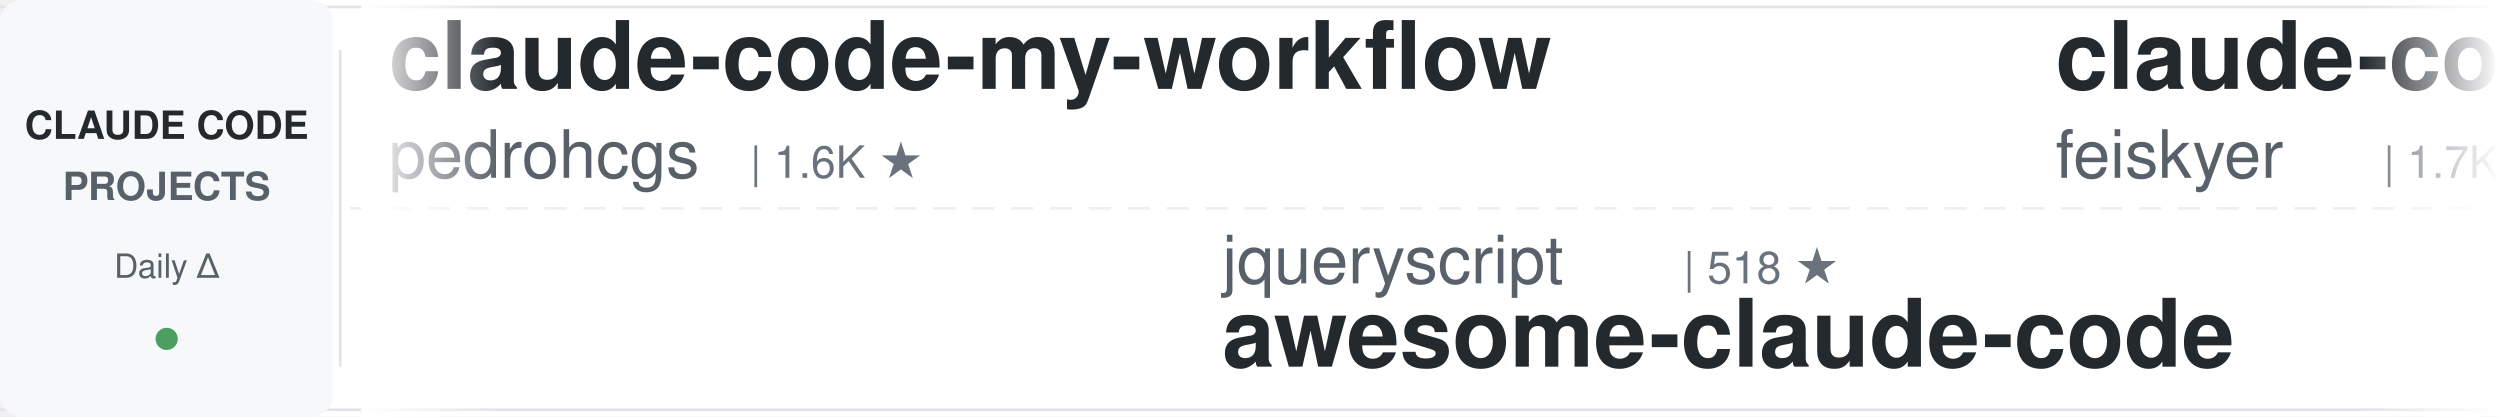
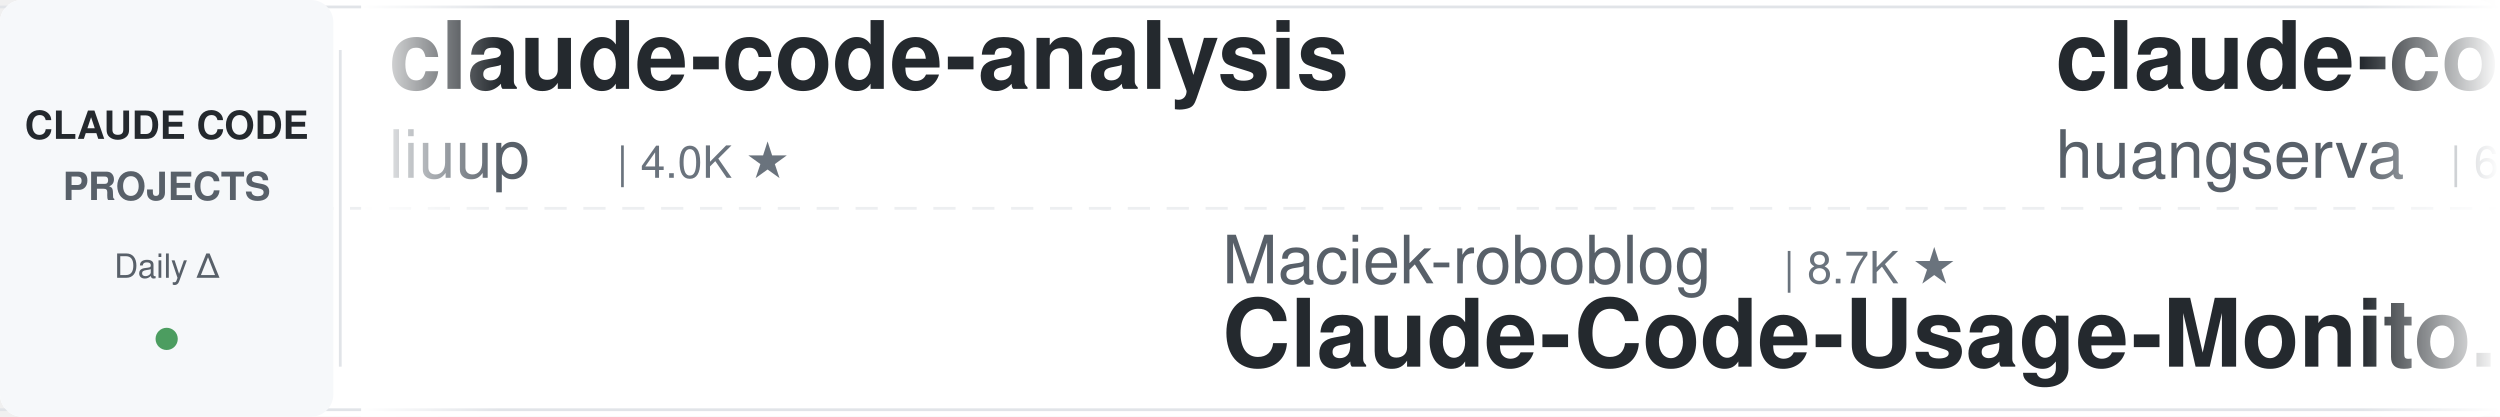
<svg xmlns="http://www.w3.org/2000/svg" width="900" height="150">
  <defs>
    <linearGradient id="awesomeLeftFade" x1="0%" y1="0%" x2="100%" y2="0%">
      <stop offset="0%" style="stop-color:#ffffff;stop-opacity:1" />
      <stop offset="100%" style="stop-color:#ffffff;stop-opacity:0" />
    </linearGradient>
    <linearGradient id="awesomeRightFade" x1="0%" y1="0%" x2="100%" y2="0%">
      <stop offset="0%" style="stop-color:#ffffff;stop-opacity:0" />
      <stop offset="100%" style="stop-color:#ffffff;stop-opacity:1" />
    </linearGradient>
  </defs>
  <rect width="900" height="150" fill="#ffffff" rx="8" />
  <rect x="0" y="2" width="900" height="1" fill="#e1e4e8" />
  <rect x="0" y="147" width="900" height="1" fill="#e1e4e8" />
  <line x1="0" y1="75" x2="900" y2="75" stroke="#e1e4e8" stroke-width="1" stroke-dasharray="8 6" opacity="0.6" />
  <rect x="0" y="0" width="120" height="150" fill="#f6f8fa" rx="8" />
  <text x="60" y="50" font-family="-apple-system, BlinkMacSystemFont, 'Segoe UI', Helvetica, Arial, sans-serif" font-size="14" font-weight="600" fill="#24292e" text-anchor="middle">CLAUDE CODE</text>
  <text x="60" y="72" font-family="-apple-system, BlinkMacSystemFont, 'Segoe UI', Helvetica, Arial, sans-serif" font-size="14" font-weight="600" fill="#586069" text-anchor="middle">PROJECTS</text>
  <text x="60" y="100" font-family="-apple-system, BlinkMacSystemFont, 'Segoe UI', Helvetica, Arial, sans-serif" font-size="12" font-weight="500" fill="#586069" text-anchor="middle">Daily Δ</text>
  <circle cx="60" cy="122" r="4" fill="#22863a" opacity="0.8" />
  <rect x="122" y="18" width="1" height="114" fill="#e1e4e8" />
  <clipPath id="awesomeTickerClip">
    <rect x="130" y="0" width="770" height="150" />
  </clipPath>
  <g clip-path="url(#awesomeTickerClip)">
    <g id="awesomeTickerItems">
      <animateTransform attributeName="transform" attributeType="XML" type="translate" from="0 0" to="-3000 0" dur="54s" repeatCount="indefinite" />
      <g transform="translate(0, 0)">
-         <text x="140" y="32" font-family="-apple-system, BlinkMacSystemFont, 'Segoe UI', Helvetica, Arial, sans-serif" font-size="34" font-weight="600" fill="#24292e">claude-code-my-workflow</text>
-         <text x="140" y="64" font-family="-apple-system, BlinkMacSystemFont, 'Segoe UI', Helvetica, Arial, sans-serif" font-size="24" font-weight="400" fill="#586069">pedrohcgs</text>
-         <text x="270" y="64" font-family="-apple-system, BlinkMacSystemFont, 'Segoe UI', Helvetica, Arial, sans-serif" font-size="16" font-weight="500" fill="#6a737d">| 1.6K ★</text>
+         <text x="140" y="32" font-family="-apple-system, BlinkMacSystemFont, 'Segoe UI', Helvetica, Arial, sans-serif" font-size="34" font-weight="600" fill="#24292e">claude-code-analysis</text>
+         <text x="140" y="64" font-family="-apple-system, BlinkMacSystemFont, 'Segoe UI', Helvetica, Arial, sans-serif" font-size="24" font-weight="400" fill="#586069">liuup</text>
+         <text x="222" y="64" font-family="-apple-system, BlinkMacSystemFont, 'Segoe UI', Helvetica, Arial, sans-serif" font-size="16" font-weight="500" fill="#6a737d">| 4.0K ★</text>
      </g>
      <g transform="translate(300, 0)">
-         <text x="140" y="102" font-family="-apple-system, BlinkMacSystemFont, 'Segoe UI', Helvetica, Arial, sans-serif" font-size="24" font-weight="400" fill="#586069">jqueryscript</text>
-         <text x="306" y="102" font-family="-apple-system, BlinkMacSystemFont, 'Segoe UI', Helvetica, Arial, sans-serif" font-size="16" font-weight="500" fill="#6a737d">| 518 ★</text>
-         <text x="140" y="132" font-family="-apple-system, BlinkMacSystemFont, 'Segoe UI', Helvetica, Arial, sans-serif" font-size="34" font-weight="600" fill="#24292e">awesome-claude-code</text>
+         <text x="140" y="102" font-family="-apple-system, BlinkMacSystemFont, 'Segoe UI', Helvetica, Arial, sans-serif" font-size="24" font-weight="400" fill="#586069">Maciek-roboblog</text>
+         <text x="342" y="102" font-family="-apple-system, BlinkMacSystemFont, 'Segoe UI', Helvetica, Arial, sans-serif" font-size="16" font-weight="500" fill="#6a737d">| 8.7K ★</text>
+         <text x="140" y="132" font-family="-apple-system, BlinkMacSystemFont, 'Segoe UI', Helvetica, Arial, sans-serif" font-size="34" font-weight="600" fill="#24292e">Claude-Code-Usage-Monito...</text>
      </g>
      <g transform="translate(600, 0)">
-         <text x="140" y="32" font-family="-apple-system, BlinkMacSystemFont, 'Segoe UI', Helvetica, Arial, sans-serif" font-size="34" font-weight="600" fill="#24292e">claude-code-settings</text>
-         <text x="140" y="64" font-family="-apple-system, BlinkMacSystemFont, 'Segoe UI', Helvetica, Arial, sans-serif" font-size="24" font-weight="400" fill="#586069">feiskyer</text>
-         <text x="258" y="64" font-family="-apple-system, BlinkMacSystemFont, 'Segoe UI', Helvetica, Arial, sans-serif" font-size="16" font-weight="500" fill="#6a737d">| 1.7K ★</text>
+         <text x="140" y="32" font-family="-apple-system, BlinkMacSystemFont, 'Segoe UI', Helvetica, Arial, sans-serif" font-size="34" font-weight="600" fill="#24292e">claude-code-cli</text>
+         <text x="140" y="64" font-family="-apple-system, BlinkMacSystemFont, 'Segoe UI', Helvetica, Arial, sans-serif" font-size="24" font-weight="400" fill="#586069">huangserva</text>
+         <text x="282" y="64" font-family="-apple-system, BlinkMacSystemFont, 'Segoe UI', Helvetica, Arial, sans-serif" font-size="16" font-weight="500" fill="#6a737d">| 630 ★</text>
      </g>
      <g transform="translate(900, 0)">
-         <text x="140" y="102" font-family="-apple-system, BlinkMacSystemFont, 'Segoe UI', Helvetica, Arial, sans-serif" font-size="24" font-weight="400" fill="#586069">Cranot</text>
-         <text x="234" y="102" font-family="-apple-system, BlinkMacSystemFont, 'Segoe UI', Helvetica, Arial, sans-serif" font-size="16" font-weight="500" fill="#6a737d">| 2.9K ★</text>
-         <text x="140" y="132" font-family="-apple-system, BlinkMacSystemFont, 'Segoe UI', Helvetica, Arial, sans-serif" font-size="34" font-weight="600" fill="#24292e">claude-code-guide</text>
+         <text x="140" y="102" font-family="-apple-system, BlinkMacSystemFont, 'Segoe UI', Helvetica, Arial, sans-serif" font-size="24" font-weight="400" fill="#586069">ChinaSiro</text>
+         <text x="270" y="102" font-family="-apple-system, BlinkMacSystemFont, 'Segoe UI', Helvetica, Arial, sans-serif" font-size="16" font-weight="500" fill="#6a737d">| 9.7K ★</text>
+         <text x="347" y="102" font-family="-apple-system, BlinkMacSystemFont, 'Segoe UI', Helvetica, Arial, sans-serif" font-size="16" font-weight="500" fill="#22863a"> +3</text>
+         <text x="140" y="132" font-family="-apple-system, BlinkMacSystemFont, 'Segoe UI', Helvetica, Arial, sans-serif" font-size="34" font-weight="600" fill="#24292e">claude-code-sourcemap</text>
      </g>
      <g transform="translate(1200, 0)">
-         <text x="140" y="32" font-family="-apple-system, BlinkMacSystemFont, 'Segoe UI', Helvetica, Arial, sans-serif" font-size="34" font-weight="600" fill="#24292e">claude-code-rust</text>
-         <text x="140" y="64" font-family="-apple-system, BlinkMacSystemFont, 'Segoe UI', Helvetica, Arial, sans-serif" font-size="24" font-weight="400" fill="#586069">lorryjovens-hub</text>
-         <text x="342" y="64" font-family="-apple-system, BlinkMacSystemFont, 'Segoe UI', Helvetica, Arial, sans-serif" font-size="16" font-weight="500" fill="#6a737d">| 1.7K ★</text>
+         <text x="140" y="32" font-family="-apple-system, BlinkMacSystemFont, 'Segoe UI', Helvetica, Arial, sans-serif" font-size="34" font-weight="600" fill="#24292e">free-claude-code</text>
+         <text x="140" y="64" font-family="-apple-system, BlinkMacSystemFont, 'Segoe UI', Helvetica, Arial, sans-serif" font-size="24" font-weight="400" fill="#586069">Alishahryar1</text>
+         <text x="306" y="64" font-family="-apple-system, BlinkMacSystemFont, 'Segoe UI', Helvetica, Arial, sans-serif" font-size="16" font-weight="500" fill="#6a737d">| 56.2K ★</text>
+         <text x="392" y="64" font-family="-apple-system, BlinkMacSystemFont, 'Segoe UI', Helvetica, Arial, sans-serif" font-size="16" font-weight="500" fill="#22863a"> +17</text>
      </g>
      <g transform="translate(1500, 0)">
-         <text x="140" y="102" font-family="-apple-system, BlinkMacSystemFont, 'Segoe UI', Helvetica, Arial, sans-serif" font-size="24" font-weight="400" fill="#586069">Yuyz0112</text>
-         <text x="258" y="102" font-family="-apple-system, BlinkMacSystemFont, 'Segoe UI', Helvetica, Arial, sans-serif" font-size="16" font-weight="500" fill="#6a737d">| 2.4K ★</text>
-         <text x="140" y="132" font-family="-apple-system, BlinkMacSystemFont, 'Segoe UI', Helvetica, Arial, sans-serif" font-size="34" font-weight="600" fill="#24292e">claude-code-reverse</text>
+         <text x="140" y="102" font-family="-apple-system, BlinkMacSystemFont, 'Segoe UI', Helvetica, Arial, sans-serif" font-size="24" font-weight="400" fill="#586069">ghuntley</text>
+         <text x="258" y="102" font-family="-apple-system, BlinkMacSystemFont, 'Segoe UI', Helvetica, Arial, sans-serif" font-size="16" font-weight="500" fill="#6a737d">| 991 ★</text>
+         <text x="140" y="132" font-family="-apple-system, BlinkMacSystemFont, 'Segoe UI', Helvetica, Arial, sans-serif" font-size="34" font-weight="600" fill="#24292e">claude-code-source-code-...</text>
      </g>
      <g transform="translate(1800, 0)">
-         <text x="140" y="32" font-family="-apple-system, BlinkMacSystemFont, 'Segoe UI', Helvetica, Arial, sans-serif" font-size="34" font-weight="600" fill="#24292e">claude-code-templates</text>
-         <text x="140" y="64" font-family="-apple-system, BlinkMacSystemFont, 'Segoe UI', Helvetica, Arial, sans-serif" font-size="24" font-weight="400" fill="#586069">davila7</text>
-         <text x="246" y="64" font-family="-apple-system, BlinkMacSystemFont, 'Segoe UI', Helvetica, Arial, sans-serif" font-size="16" font-weight="500" fill="#6a737d">| 32.1K ★</text>
-         <text x="332" y="64" font-family="-apple-system, BlinkMacSystemFont, 'Segoe UI', Helvetica, Arial, sans-serif" font-size="16" font-weight="500" fill="#22863a"> +4</text>
+         <text x="140" y="32" font-family="-apple-system, BlinkMacSystemFont, 'Segoe UI', Helvetica, Arial, sans-serif" font-size="34" font-weight="600" fill="#24292e">claude-code-guide</text>
+         <text x="140" y="64" font-family="-apple-system, BlinkMacSystemFont, 'Segoe UI', Helvetica, Arial, sans-serif" font-size="24" font-weight="400" fill="#586069">Cranot</text>
+         <text x="234" y="64" font-family="-apple-system, BlinkMacSystemFont, 'Segoe UI', Helvetica, Arial, sans-serif" font-size="16" font-weight="500" fill="#6a737d">| 2.9K ★</text>
      </g>
      <g transform="translate(2100, 0)">
-         <text x="140" y="102" font-family="-apple-system, BlinkMacSystemFont, 'Segoe UI', Helvetica, Arial, sans-serif" font-size="24" font-weight="400" fill="#586069">AICoderTudou</text>
-         <text x="306" y="102" font-family="-apple-system, BlinkMacSystemFont, 'Segoe UI', Helvetica, Arial, sans-serif" font-size="16" font-weight="500" fill="#6a737d">| 494 ★</text>
-         <text x="140" y="132" font-family="-apple-system, BlinkMacSystemFont, 'Segoe UI', Helvetica, Arial, sans-serif" font-size="34" font-weight="600" fill="#24292e">claude-code-tudou</text>
+         <text x="140" y="102" font-family="-apple-system, BlinkMacSystemFont, 'Segoe UI', Helvetica, Arial, sans-serif" font-size="24" font-weight="400" fill="#586069">anthropics</text>
+         <text x="282" y="102" font-family="-apple-system, BlinkMacSystemFont, 'Segoe UI', Helvetica, Arial, sans-serif" font-size="16" font-weight="500" fill="#6a737d">| 993 ★</text>
+         <text x="140" y="132" font-family="-apple-system, BlinkMacSystemFont, 'Segoe UI', Helvetica, Arial, sans-serif" font-size="34" font-weight="600" fill="#24292e">claude-code-base-action</text>
      </g>
      <g transform="translate(2400, 0)">
-         <text x="140" y="32" font-family="-apple-system, BlinkMacSystemFont, 'Segoe UI', Helvetica, Arial, sans-serif" font-size="34" font-weight="600" fill="#24292e">cc-switch</text>
-         <text x="140" y="64" font-family="-apple-system, BlinkMacSystemFont, 'Segoe UI', Helvetica, Arial, sans-serif" font-size="24" font-weight="400" fill="#586069">farion1231</text>
-         <text x="282" y="64" font-family="-apple-system, BlinkMacSystemFont, 'Segoe UI', Helvetica, Arial, sans-serif" font-size="16" font-weight="500" fill="#6a737d">| 138.6K ★</text>
-         <text x="377" y="64" font-family="-apple-system, BlinkMacSystemFont, 'Segoe UI', Helvetica, Arial, sans-serif" font-size="16" font-weight="500" fill="#22863a"> +57</text>
+         <text x="140" y="32" font-family="-apple-system, BlinkMacSystemFont, 'Segoe UI', Helvetica, Arial, sans-serif" font-size="34" font-weight="600" fill="#24292e">claude-code-hooks-master...</text>
+         <text x="140" y="64" font-family="-apple-system, BlinkMacSystemFont, 'Segoe UI', Helvetica, Arial, sans-serif" font-size="24" font-weight="400" fill="#586069">disler</text>
+         <text x="234" y="64" font-family="-apple-system, BlinkMacSystemFont, 'Segoe UI', Helvetica, Arial, sans-serif" font-size="16" font-weight="500" fill="#6a737d">| 3.9K ★</text>
+         <text x="311" y="64" font-family="-apple-system, BlinkMacSystemFont, 'Segoe UI', Helvetica, Arial, sans-serif" font-size="16" font-weight="500" fill="#22863a"> +1</text>
      </g>
      <g transform="translate(2700, 0)">
-         <text x="140" y="102" font-family="-apple-system, BlinkMacSystemFont, 'Segoe UI', Helvetica, Arial, sans-serif" font-size="24" font-weight="400" fill="#586069">Alishahryar1</text>
-         <text x="306" y="102" font-family="-apple-system, BlinkMacSystemFont, 'Segoe UI', Helvetica, Arial, sans-serif" font-size="16" font-weight="500" fill="#6a737d">| 56.2K ★</text>
-         <text x="392" y="102" font-family="-apple-system, BlinkMacSystemFont, 'Segoe UI', Helvetica, Arial, sans-serif" font-size="16" font-weight="500" fill="#22863a"> +14</text>
-         <text x="140" y="132" font-family="-apple-system, BlinkMacSystemFont, 'Segoe UI', Helvetica, Arial, sans-serif" font-size="34" font-weight="600" fill="#24292e">free-claude-code</text>
+         <text x="140" y="102" font-family="-apple-system, BlinkMacSystemFont, 'Segoe UI', Helvetica, Arial, sans-serif" font-size="24" font-weight="400" fill="#586069">fazxes</text>
+         <text x="234" y="102" font-family="-apple-system, BlinkMacSystemFont, 'Segoe UI', Helvetica, Arial, sans-serif" font-size="16" font-weight="500" fill="#6a737d">| 244 ★</text>
+         <text x="140" y="132" font-family="-apple-system, BlinkMacSystemFont, 'Segoe UI', Helvetica, Arial, sans-serif" font-size="34" font-weight="600" fill="#24292e">Claude-code</text>
      </g>
      <g transform="translate(3000, 0)">
-         <text x="140" y="32" font-family="-apple-system, BlinkMacSystemFont, 'Segoe UI', Helvetica, Arial, sans-serif" font-size="34" font-weight="600" fill="#24292e">claude-code-my-workflow</text>
-         <text x="140" y="64" font-family="-apple-system, BlinkMacSystemFont, 'Segoe UI', Helvetica, Arial, sans-serif" font-size="24" font-weight="400" fill="#586069">pedrohcgs</text>
-         <text x="270" y="64" font-family="-apple-system, BlinkMacSystemFont, 'Segoe UI', Helvetica, Arial, sans-serif" font-size="16" font-weight="500" fill="#6a737d">| 1.6K ★</text>
+         <text x="140" y="32" font-family="-apple-system, BlinkMacSystemFont, 'Segoe UI', Helvetica, Arial, sans-serif" font-size="34" font-weight="600" fill="#24292e">claude-code-analysis</text>
+         <text x="140" y="64" font-family="-apple-system, BlinkMacSystemFont, 'Segoe UI', Helvetica, Arial, sans-serif" font-size="24" font-weight="400" fill="#586069">liuup</text>
+         <text x="222" y="64" font-family="-apple-system, BlinkMacSystemFont, 'Segoe UI', Helvetica, Arial, sans-serif" font-size="16" font-weight="500" fill="#6a737d">| 4.0K ★</text>
      </g>
      <g transform="translate(3300, 0)">
-         <text x="140" y="102" font-family="-apple-system, BlinkMacSystemFont, 'Segoe UI', Helvetica, Arial, sans-serif" font-size="24" font-weight="400" fill="#586069">jqueryscript</text>
-         <text x="306" y="102" font-family="-apple-system, BlinkMacSystemFont, 'Segoe UI', Helvetica, Arial, sans-serif" font-size="16" font-weight="500" fill="#6a737d">| 518 ★</text>
-         <text x="140" y="132" font-family="-apple-system, BlinkMacSystemFont, 'Segoe UI', Helvetica, Arial, sans-serif" font-size="34" font-weight="600" fill="#24292e">awesome-claude-code</text>
+         <text x="140" y="102" font-family="-apple-system, BlinkMacSystemFont, 'Segoe UI', Helvetica, Arial, sans-serif" font-size="24" font-weight="400" fill="#586069">Maciek-roboblog</text>
+         <text x="342" y="102" font-family="-apple-system, BlinkMacSystemFont, 'Segoe UI', Helvetica, Arial, sans-serif" font-size="16" font-weight="500" fill="#6a737d">| 8.7K ★</text>
+         <text x="140" y="132" font-family="-apple-system, BlinkMacSystemFont, 'Segoe UI', Helvetica, Arial, sans-serif" font-size="34" font-weight="600" fill="#24292e">Claude-Code-Usage-Monito...</text>
      </g>
      <g transform="translate(3600, 0)">
-         <text x="140" y="32" font-family="-apple-system, BlinkMacSystemFont, 'Segoe UI', Helvetica, Arial, sans-serif" font-size="34" font-weight="600" fill="#24292e">claude-code-settings</text>
-         <text x="140" y="64" font-family="-apple-system, BlinkMacSystemFont, 'Segoe UI', Helvetica, Arial, sans-serif" font-size="24" font-weight="400" fill="#586069">feiskyer</text>
-         <text x="258" y="64" font-family="-apple-system, BlinkMacSystemFont, 'Segoe UI', Helvetica, Arial, sans-serif" font-size="16" font-weight="500" fill="#6a737d">| 1.7K ★</text>
+         <text x="140" y="32" font-family="-apple-system, BlinkMacSystemFont, 'Segoe UI', Helvetica, Arial, sans-serif" font-size="34" font-weight="600" fill="#24292e">claude-code-cli</text>
+         <text x="140" y="64" font-family="-apple-system, BlinkMacSystemFont, 'Segoe UI', Helvetica, Arial, sans-serif" font-size="24" font-weight="400" fill="#586069">huangserva</text>
+         <text x="282" y="64" font-family="-apple-system, BlinkMacSystemFont, 'Segoe UI', Helvetica, Arial, sans-serif" font-size="16" font-weight="500" fill="#6a737d">| 630 ★</text>
      </g>
      <g transform="translate(3900, 0)">
-         <text x="140" y="102" font-family="-apple-system, BlinkMacSystemFont, 'Segoe UI', Helvetica, Arial, sans-serif" font-size="24" font-weight="400" fill="#586069">Cranot</text>
-         <text x="234" y="102" font-family="-apple-system, BlinkMacSystemFont, 'Segoe UI', Helvetica, Arial, sans-serif" font-size="16" font-weight="500" fill="#6a737d">| 2.9K ★</text>
-         <text x="140" y="132" font-family="-apple-system, BlinkMacSystemFont, 'Segoe UI', Helvetica, Arial, sans-serif" font-size="34" font-weight="600" fill="#24292e">claude-code-guide</text>
+         <text x="140" y="102" font-family="-apple-system, BlinkMacSystemFont, 'Segoe UI', Helvetica, Arial, sans-serif" font-size="24" font-weight="400" fill="#586069">ChinaSiro</text>
+         <text x="270" y="102" font-family="-apple-system, BlinkMacSystemFont, 'Segoe UI', Helvetica, Arial, sans-serif" font-size="16" font-weight="500" fill="#6a737d">| 9.7K ★</text>
+         <text x="347" y="102" font-family="-apple-system, BlinkMacSystemFont, 'Segoe UI', Helvetica, Arial, sans-serif" font-size="16" font-weight="500" fill="#22863a"> +3</text>
+         <text x="140" y="132" font-family="-apple-system, BlinkMacSystemFont, 'Segoe UI', Helvetica, Arial, sans-serif" font-size="34" font-weight="600" fill="#24292e">claude-code-sourcemap</text>
      </g>
    </g>
  </g>
  <rect x="130" y="0" width="50" height="150" fill="url(#awesomeLeftFade)" />
  <rect x="850" y="0" width="50" height="150" fill="url(#awesomeRightFade)" />
</svg>
